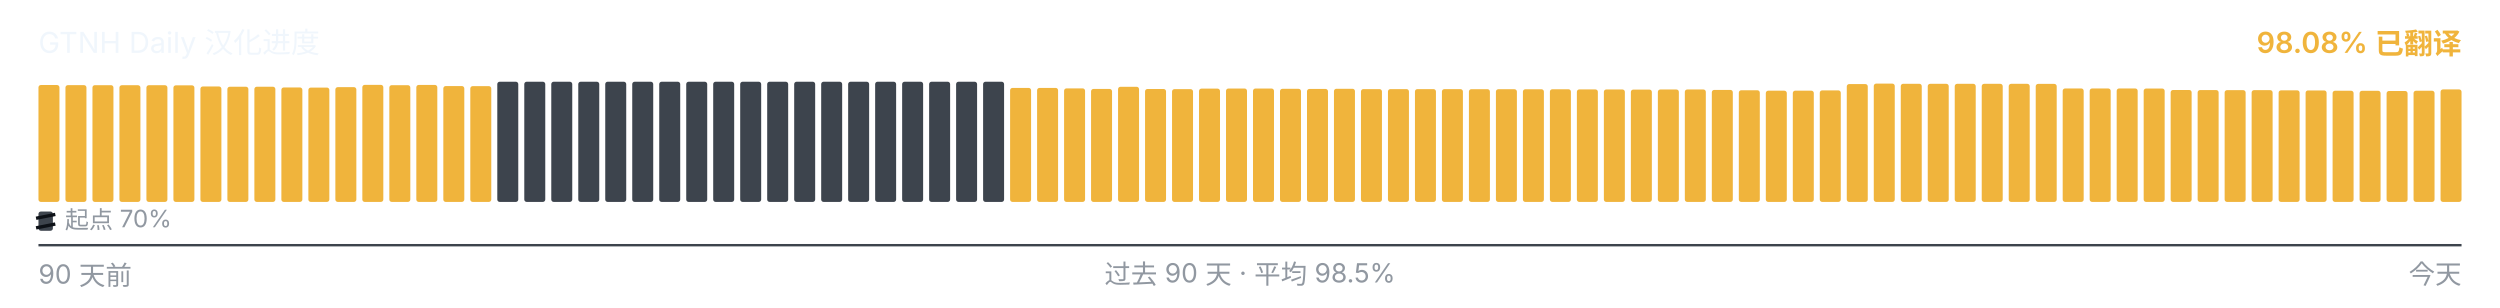
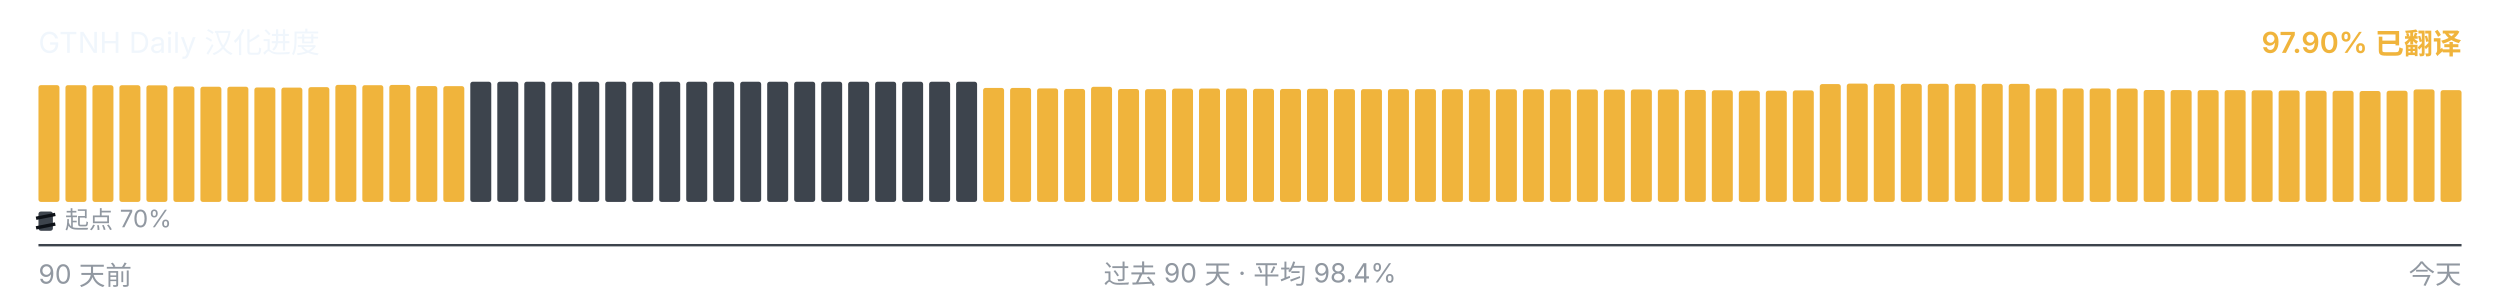
<svg xmlns="http://www.w3.org/2000/svg" viewBox="0 0 1040 128" width="1040" height="128" role="img" aria-label="GTNH Daily 汉化进度">
  <g font-family="-apple-system, BlinkMacSystemFont, &quot;Segoe UI&quot;, &quot;PingFang SC&quot;, &quot;Hiragino Sans GB&quot;, &quot;Microsoft YaHei&quot;, &quot;Source Han Sans SC&quot;, sans-serif" font-size="12">
    <text x="16" y="22" fill="#f0f6fc">GTNH Daily 汉化进度</text>
-     <text x="1024" y="22" text-anchor="end" fill="#F0B43C" font-weight="600">98.08% 已翻译</text>
+     <text x="1024" y="22" text-anchor="end" fill="#F0B43C" font-weight="600">97.90% 已翻译</text>
  </g>
  <g>
-     <rect x="16.00" y="35.37" width="8.73" height="48.63" rx="1" ry="1" fill="#F0B43C" />
-     <rect x="27.23" y="35.42" width="8.73" height="48.58" rx="1" ry="1" fill="#F0B43C" />
-     <rect x="38.46" y="35.43" width="8.73" height="48.57" rx="1" ry="1" fill="#F0B43C" />
+     <rect x="16.00" y="35.42" width="8.73" height="48.58" rx="1" ry="1" fill="#F0B43C" />
+     <rect x="27.23" y="35.43" width="8.73" height="48.57" rx="1" ry="1" fill="#F0B43C" />
+     <rect x="38.46" y="35.45" width="8.73" height="48.55" rx="1" ry="1" fill="#F0B43C" />
    <rect x="49.68" y="35.45" width="8.73" height="48.55" rx="1" ry="1" fill="#F0B43C" />
-     <rect x="60.91" y="35.45" width="8.73" height="48.55" rx="1" ry="1" fill="#F0B43C" />
-     <rect x="72.14" y="35.50" width="8.73" height="48.50" rx="1" ry="1" fill="#F0B43C" />
-     <rect x="83.37" y="35.97" width="8.73" height="48.03" rx="1" ry="1" fill="#F0B43C" />
+     <rect x="60.91" y="35.50" width="8.73" height="48.50" rx="1" ry="1" fill="#F0B43C" />
+     <rect x="72.14" y="35.97" width="8.73" height="48.03" rx="1" ry="1" fill="#F0B43C" />
+     <rect x="83.37" y="36.08" width="8.73" height="47.92" rx="1" ry="1" fill="#F0B43C" />
    <rect x="94.59" y="36.08" width="8.73" height="47.92" rx="1" ry="1" fill="#F0B43C" />
-     <rect x="105.82" y="36.08" width="8.73" height="47.92" rx="1" ry="1" fill="#F0B43C" />
-     <rect x="117.05" y="36.38" width="8.73" height="47.62" rx="1" ry="1" fill="#F0B43C" />
-     <rect x="128.28" y="36.43" width="8.73" height="47.57" rx="1" ry="1" fill="#F0B43C" />
-     <rect x="139.51" y="36.25" width="8.73" height="47.75" rx="1" ry="1" fill="#F0B43C" />
-     <rect x="150.73" y="35.30" width="8.73" height="48.70" rx="1" ry="1" fill="#F0B43C" />
-     <rect x="161.96" y="35.43" width="8.73" height="48.57" rx="1" ry="1" fill="#F0B43C" />
-     <rect x="173.19" y="35.33" width="8.73" height="48.67" rx="1" ry="1" fill="#F0B43C" />
-     <rect x="184.42" y="35.80" width="8.73" height="48.20" rx="1" ry="1" fill="#F0B43C" />
-     <rect x="195.64" y="35.83" width="8.73" height="48.17" rx="1" ry="1" fill="#F0B43C" />
+     <rect x="105.82" y="36.38" width="8.73" height="47.62" rx="1" ry="1" fill="#F0B43C" />
+     <rect x="117.05" y="36.43" width="8.73" height="47.57" rx="1" ry="1" fill="#F0B43C" />
+     <rect x="128.28" y="36.25" width="8.73" height="47.75" rx="1" ry="1" fill="#F0B43C" />
+     <rect x="139.51" y="35.30" width="8.73" height="48.70" rx="1" ry="1" fill="#F0B43C" />
+     <rect x="150.73" y="35.43" width="8.73" height="48.57" rx="1" ry="1" fill="#F0B43C" />
+     <rect x="161.96" y="35.33" width="8.73" height="48.67" rx="1" ry="1" fill="#F0B43C" />
+     <rect x="173.19" y="35.80" width="8.73" height="48.20" rx="1" ry="1" fill="#F0B43C" />
+     <rect x="184.42" y="35.83" width="8.73" height="48.17" rx="1" ry="1" fill="#F0B43C" />
+     <rect x="195.64" y="34.00" width="8.73" height="50.00" rx="1" ry="1" fill="#3d444d" />
    <rect x="206.87" y="34.00" width="8.73" height="50.00" rx="1" ry="1" fill="#3d444d" />
    <rect x="218.10" y="34.00" width="8.73" height="50.00" rx="1" ry="1" fill="#3d444d" />
    <rect x="229.33" y="34.00" width="8.73" height="50.00" rx="1" ry="1" fill="#3d444d" />
    <rect x="240.56" y="34.00" width="8.73" height="50.00" rx="1" ry="1" fill="#3d444d" />
    <rect x="251.78" y="34.00" width="8.73" height="50.00" rx="1" ry="1" fill="#3d444d" />
    <rect x="263.01" y="34.00" width="8.73" height="50.00" rx="1" ry="1" fill="#3d444d" />
    <rect x="274.24" y="34.00" width="8.73" height="50.00" rx="1" ry="1" fill="#3d444d" />
    <rect x="285.47" y="34.00" width="8.73" height="50.00" rx="1" ry="1" fill="#3d444d" />
    <rect x="296.69" y="34.00" width="8.73" height="50.00" rx="1" ry="1" fill="#3d444d" />
    <rect x="307.92" y="34.00" width="8.73" height="50.00" rx="1" ry="1" fill="#3d444d" />
    <rect x="319.15" y="34.00" width="8.73" height="50.00" rx="1" ry="1" fill="#3d444d" />
    <rect x="330.38" y="34.00" width="8.73" height="50.00" rx="1" ry="1" fill="#3d444d" />
    <rect x="341.61" y="34.00" width="8.73" height="50.00" rx="1" ry="1" fill="#3d444d" />
    <rect x="352.83" y="34.00" width="8.73" height="50.00" rx="1" ry="1" fill="#3d444d" />
    <rect x="364.06" y="34.00" width="8.73" height="50.00" rx="1" ry="1" fill="#3d444d" />
    <rect x="375.29" y="34.00" width="8.73" height="50.00" rx="1" ry="1" fill="#3d444d" />
    <rect x="386.52" y="34.00" width="8.73" height="50.00" rx="1" ry="1" fill="#3d444d" />
    <rect x="397.74" y="34.00" width="8.73" height="50.00" rx="1" ry="1" fill="#3d444d" />
-     <rect x="408.97" y="34.00" width="8.73" height="50.00" rx="1" ry="1" fill="#3d444d" />
+     <rect x="408.97" y="36.57" width="8.73" height="47.43" rx="1" ry="1" fill="#F0B43C" />
    <rect x="420.20" y="36.57" width="8.73" height="47.43" rx="1" ry="1" fill="#F0B43C" />
-     <rect x="431.43" y="36.57" width="8.73" height="47.43" rx="1" ry="1" fill="#F0B43C" />
-     <rect x="442.66" y="36.77" width="8.73" height="47.23" rx="1" ry="1" fill="#F0B43C" />
-     <rect x="453.88" y="37.00" width="8.73" height="47.00" rx="1" ry="1" fill="#F0B43C" />
-     <rect x="465.11" y="36.10" width="8.73" height="47.90" rx="1" ry="1" fill="#F0B43C" />
-     <rect x="476.34" y="37.02" width="8.73" height="46.98" rx="1" ry="1" fill="#F0B43C" />
-     <rect x="487.57" y="37.08" width="8.73" height="46.92" rx="1" ry="1" fill="#F0B43C" />
-     <rect x="498.79" y="36.87" width="8.73" height="47.13" rx="1" ry="1" fill="#F0B43C" />
-     <rect x="510.02" y="36.82" width="8.73" height="47.18" rx="1" ry="1" fill="#F0B43C" />
-     <rect x="521.25" y="36.83" width="8.73" height="47.17" rx="1" ry="1" fill="#F0B43C" />
-     <rect x="532.48" y="36.95" width="8.73" height="47.05" rx="1" ry="1" fill="#F0B43C" />
-     <rect x="543.71" y="37.00" width="8.73" height="47.00" rx="1" ry="1" fill="#F0B43C" />
-     <rect x="554.93" y="36.93" width="8.73" height="47.07" rx="1" ry="1" fill="#F0B43C" />
+     <rect x="431.43" y="36.77" width="8.73" height="47.23" rx="1" ry="1" fill="#F0B43C" />
+     <rect x="442.66" y="37.00" width="8.73" height="47.00" rx="1" ry="1" fill="#F0B43C" />
+     <rect x="453.88" y="36.10" width="8.73" height="47.90" rx="1" ry="1" fill="#F0B43C" />
+     <rect x="465.11" y="37.02" width="8.73" height="46.98" rx="1" ry="1" fill="#F0B43C" />
+     <rect x="476.34" y="37.08" width="8.73" height="46.92" rx="1" ry="1" fill="#F0B43C" />
+     <rect x="487.57" y="36.87" width="8.73" height="47.13" rx="1" ry="1" fill="#F0B43C" />
+     <rect x="498.79" y="36.82" width="8.73" height="47.18" rx="1" ry="1" fill="#F0B43C" />
+     <rect x="510.02" y="36.83" width="8.73" height="47.17" rx="1" ry="1" fill="#F0B43C" />
+     <rect x="521.25" y="36.95" width="8.73" height="47.05" rx="1" ry="1" fill="#F0B43C" />
+     <rect x="532.48" y="37.00" width="8.73" height="47.00" rx="1" ry="1" fill="#F0B43C" />
+     <rect x="543.71" y="36.93" width="8.73" height="47.07" rx="1" ry="1" fill="#F0B43C" />
+     <rect x="554.93" y="37.07" width="8.73" height="46.93" rx="1" ry="1" fill="#F0B43C" />
    <rect x="566.16" y="37.07" width="8.73" height="46.93" rx="1" ry="1" fill="#F0B43C" />
    <rect x="577.39" y="37.07" width="8.73" height="46.93" rx="1" ry="1" fill="#F0B43C" />
-     <rect x="588.62" y="37.07" width="8.73" height="46.93" rx="1" ry="1" fill="#F0B43C" />
-     <rect x="599.84" y="37.08" width="8.73" height="46.92" rx="1" ry="1" fill="#F0B43C" />
-     <rect x="611.07" y="37.10" width="8.73" height="46.90" rx="1" ry="1" fill="#F0B43C" />
-     <rect x="622.30" y="37.12" width="8.73" height="46.88" rx="1" ry="1" fill="#F0B43C" />
+     <rect x="588.62" y="37.08" width="8.73" height="46.92" rx="1" ry="1" fill="#F0B43C" />
+     <rect x="599.84" y="37.10" width="8.73" height="46.90" rx="1" ry="1" fill="#F0B43C" />
+     <rect x="611.07" y="37.12" width="8.73" height="46.88" rx="1" ry="1" fill="#F0B43C" />
+     <rect x="622.30" y="37.13" width="8.73" height="46.87" rx="1" ry="1" fill="#F0B43C" />
    <rect x="633.53" y="37.13" width="8.73" height="46.87" rx="1" ry="1" fill="#F0B43C" />
-     <rect x="644.76" y="37.13" width="8.73" height="46.87" rx="1" ry="1" fill="#F0B43C" />
-     <rect x="655.98" y="37.20" width="8.73" height="46.80" rx="1" ry="1" fill="#F0B43C" />
-     <rect x="667.21" y="37.22" width="8.73" height="46.78" rx="1" ry="1" fill="#F0B43C" />
-     <rect x="678.44" y="37.27" width="8.73" height="46.73" rx="1" ry="1" fill="#F0B43C" />
-     <rect x="689.67" y="37.23" width="8.73" height="46.77" rx="1" ry="1" fill="#F0B43C" />
-     <rect x="700.89" y="37.22" width="8.73" height="46.78" rx="1" ry="1" fill="#F0B43C" />
-     <rect x="712.12" y="37.40" width="8.73" height="46.60" rx="1" ry="1" fill="#F0B43C" />
-     <rect x="723.35" y="37.55" width="8.73" height="46.45" rx="1" ry="1" fill="#F0B43C" />
-     <rect x="734.58" y="37.73" width="8.73" height="46.27" rx="1" ry="1" fill="#F0B43C" />
-     <rect x="745.81" y="37.72" width="8.73" height="46.28" rx="1" ry="1" fill="#F0B43C" />
-     <rect x="757.03" y="37.60" width="8.73" height="46.40" rx="1" ry="1" fill="#F0B43C" />
-     <rect x="768.26" y="34.97" width="8.73" height="49.03" rx="1" ry="1" fill="#F0B43C" />
-     <rect x="779.49" y="34.78" width="8.73" height="49.22" rx="1" ry="1" fill="#F0B43C" />
-     <rect x="790.72" y="34.85" width="8.73" height="49.15" rx="1" ry="1" fill="#F0B43C" />
+     <rect x="644.76" y="37.20" width="8.73" height="46.80" rx="1" ry="1" fill="#F0B43C" />
+     <rect x="655.98" y="37.22" width="8.73" height="46.78" rx="1" ry="1" fill="#F0B43C" />
+     <rect x="667.21" y="37.27" width="8.73" height="46.73" rx="1" ry="1" fill="#F0B43C" />
+     <rect x="678.44" y="37.23" width="8.73" height="46.77" rx="1" ry="1" fill="#F0B43C" />
+     <rect x="689.67" y="37.22" width="8.73" height="46.78" rx="1" ry="1" fill="#F0B43C" />
+     <rect x="700.89" y="37.40" width="8.73" height="46.60" rx="1" ry="1" fill="#F0B43C" />
+     <rect x="712.12" y="37.55" width="8.73" height="46.45" rx="1" ry="1" fill="#F0B43C" />
+     <rect x="723.35" y="37.73" width="8.73" height="46.27" rx="1" ry="1" fill="#F0B43C" />
+     <rect x="734.58" y="37.72" width="8.73" height="46.28" rx="1" ry="1" fill="#F0B43C" />
+     <rect x="745.81" y="37.60" width="8.73" height="46.40" rx="1" ry="1" fill="#F0B43C" />
+     <rect x="757.03" y="34.97" width="8.73" height="49.03" rx="1" ry="1" fill="#F0B43C" />
+     <rect x="768.26" y="34.78" width="8.73" height="49.22" rx="1" ry="1" fill="#F0B43C" />
+     <rect x="779.49" y="34.85" width="8.73" height="49.15" rx="1" ry="1" fill="#F0B43C" />
+     <rect x="790.72" y="34.87" width="8.73" height="49.13" rx="1" ry="1" fill="#F0B43C" />
    <rect x="801.94" y="34.87" width="8.73" height="49.13" rx="1" ry="1" fill="#F0B43C" />
    <rect x="813.17" y="34.87" width="8.73" height="49.13" rx="1" ry="1" fill="#F0B43C" />
    <rect x="824.40" y="34.87" width="8.73" height="49.13" rx="1" ry="1" fill="#F0B43C" />
-     <rect x="835.63" y="34.87" width="8.73" height="49.13" rx="1" ry="1" fill="#F0B43C" />
-     <rect x="846.86" y="34.90" width="8.73" height="49.10" rx="1" ry="1" fill="#F0B43C" />
+     <rect x="835.63" y="34.90" width="8.73" height="49.10" rx="1" ry="1" fill="#F0B43C" />
+     <rect x="846.86" y="36.80" width="8.73" height="47.20" rx="1" ry="1" fill="#F0B43C" />
    <rect x="858.08" y="36.80" width="8.73" height="47.20" rx="1" ry="1" fill="#F0B43C" />
    <rect x="869.31" y="36.80" width="8.73" height="47.20" rx="1" ry="1" fill="#F0B43C" />
-     <rect x="880.54" y="36.80" width="8.73" height="47.20" rx="1" ry="1" fill="#F0B43C" />
-     <rect x="891.77" y="36.83" width="8.73" height="47.17" rx="1" ry="1" fill="#F0B43C" />
-     <rect x="902.99" y="37.43" width="8.73" height="46.57" rx="1" ry="1" fill="#F0B43C" />
-     <rect x="914.22" y="37.47" width="8.73" height="46.53" rx="1" ry="1" fill="#F0B43C" />
+     <rect x="880.54" y="36.83" width="8.73" height="47.17" rx="1" ry="1" fill="#F0B43C" />
+     <rect x="891.77" y="37.43" width="8.73" height="46.57" rx="1" ry="1" fill="#F0B43C" />
+     <rect x="902.99" y="37.47" width="8.73" height="46.53" rx="1" ry="1" fill="#F0B43C" />
+     <rect x="914.22" y="37.50" width="8.73" height="46.50" rx="1" ry="1" fill="#F0B43C" />
    <rect x="925.45" y="37.50" width="8.73" height="46.50" rx="1" ry="1" fill="#F0B43C" />
-     <rect x="936.68" y="37.50" width="8.73" height="46.50" rx="1" ry="1" fill="#F0B43C" />
-     <rect x="947.91" y="37.58" width="8.73" height="46.42" rx="1" ry="1" fill="#F0B43C" />
-     <rect x="959.13" y="37.62" width="8.73" height="46.38" rx="1" ry="1" fill="#F0B43C" />
-     <rect x="970.36" y="37.75" width="8.73" height="46.25" rx="1" ry="1" fill="#F0B43C" />
-     <rect x="981.59" y="37.77" width="8.73" height="46.23" rx="1" ry="1" fill="#F0B43C" />
-     <rect x="992.82" y="37.85" width="8.73" height="46.15" rx="1" ry="1" fill="#F0B43C" />
-     <rect x="1004.04" y="37.75" width="8.73" height="46.25" rx="1" ry="1" fill="#F0B43C" />
-     <rect x="1015.27" y="37.20" width="8.73" height="46.80" rx="1" ry="1" fill="#F0B43C" />
+     <rect x="936.68" y="37.58" width="8.73" height="46.42" rx="1" ry="1" fill="#F0B43C" />
+     <rect x="947.91" y="37.62" width="8.73" height="46.38" rx="1" ry="1" fill="#F0B43C" />
+     <rect x="959.13" y="37.75" width="8.73" height="46.25" rx="1" ry="1" fill="#F0B43C" />
+     <rect x="970.36" y="37.77" width="8.73" height="46.23" rx="1" ry="1" fill="#F0B43C" />
+     <rect x="981.59" y="37.85" width="8.73" height="46.15" rx="1" ry="1" fill="#F0B43C" />
+     <rect x="992.82" y="37.75" width="8.73" height="46.25" rx="1" ry="1" fill="#F0B43C" />
+     <rect x="1004.04" y="37.20" width="8.73" height="46.80" rx="1" ry="1" fill="#F0B43C" />
+     <rect x="1015.27" y="37.50" width="8.73" height="46.50" rx="1" ry="1" fill="#F0B43C" />
  </g>
  <g aria-hidden="true">
    <rect x="16" y="88" width="6" height="8" rx="1" fill="#3d444d" />
    <line x1="15" y1="90.80" x2="23" y2="89.20" stroke="#0d1117" stroke-width="1.4" />
    <line x1="15" y1="94.80" x2="23" y2="93.20" stroke="#0d1117" stroke-width="1.4" />
    <text x="27" y="95" font-family="-apple-system, BlinkMacSystemFont, &quot;Segoe UI&quot;, &quot;PingFang SC&quot;, &quot;Hiragino Sans GB&quot;, &quot;Microsoft YaHei&quot;, &quot;Source Han Sans SC&quot;, sans-serif" font-size="10" fill="#9198a1">起点 70%</text>
  </g>
  <line x1="16" x2="1024" y1="102" y2="102" stroke="#3d444d" stroke-width="1" />
  <g font-family="-apple-system, BlinkMacSystemFont, &quot;Segoe UI&quot;, &quot;PingFang SC&quot;, &quot;Hiragino Sans GB&quot;, &quot;Microsoft YaHei&quot;, &quot;Source Han Sans SC&quot;, sans-serif" font-size="11" fill="#9198a1">
    <text x="16" y="118">90 天前</text>
-     <text x="520" y="118" text-anchor="middle">过去 90 天 · 平均 98.5%</text>
+     <text x="520" y="118" text-anchor="middle">过去 90 天 · 平均 98.4%</text>
    <text x="1024" y="118" text-anchor="end">今天</text>
  </g>
</svg>
